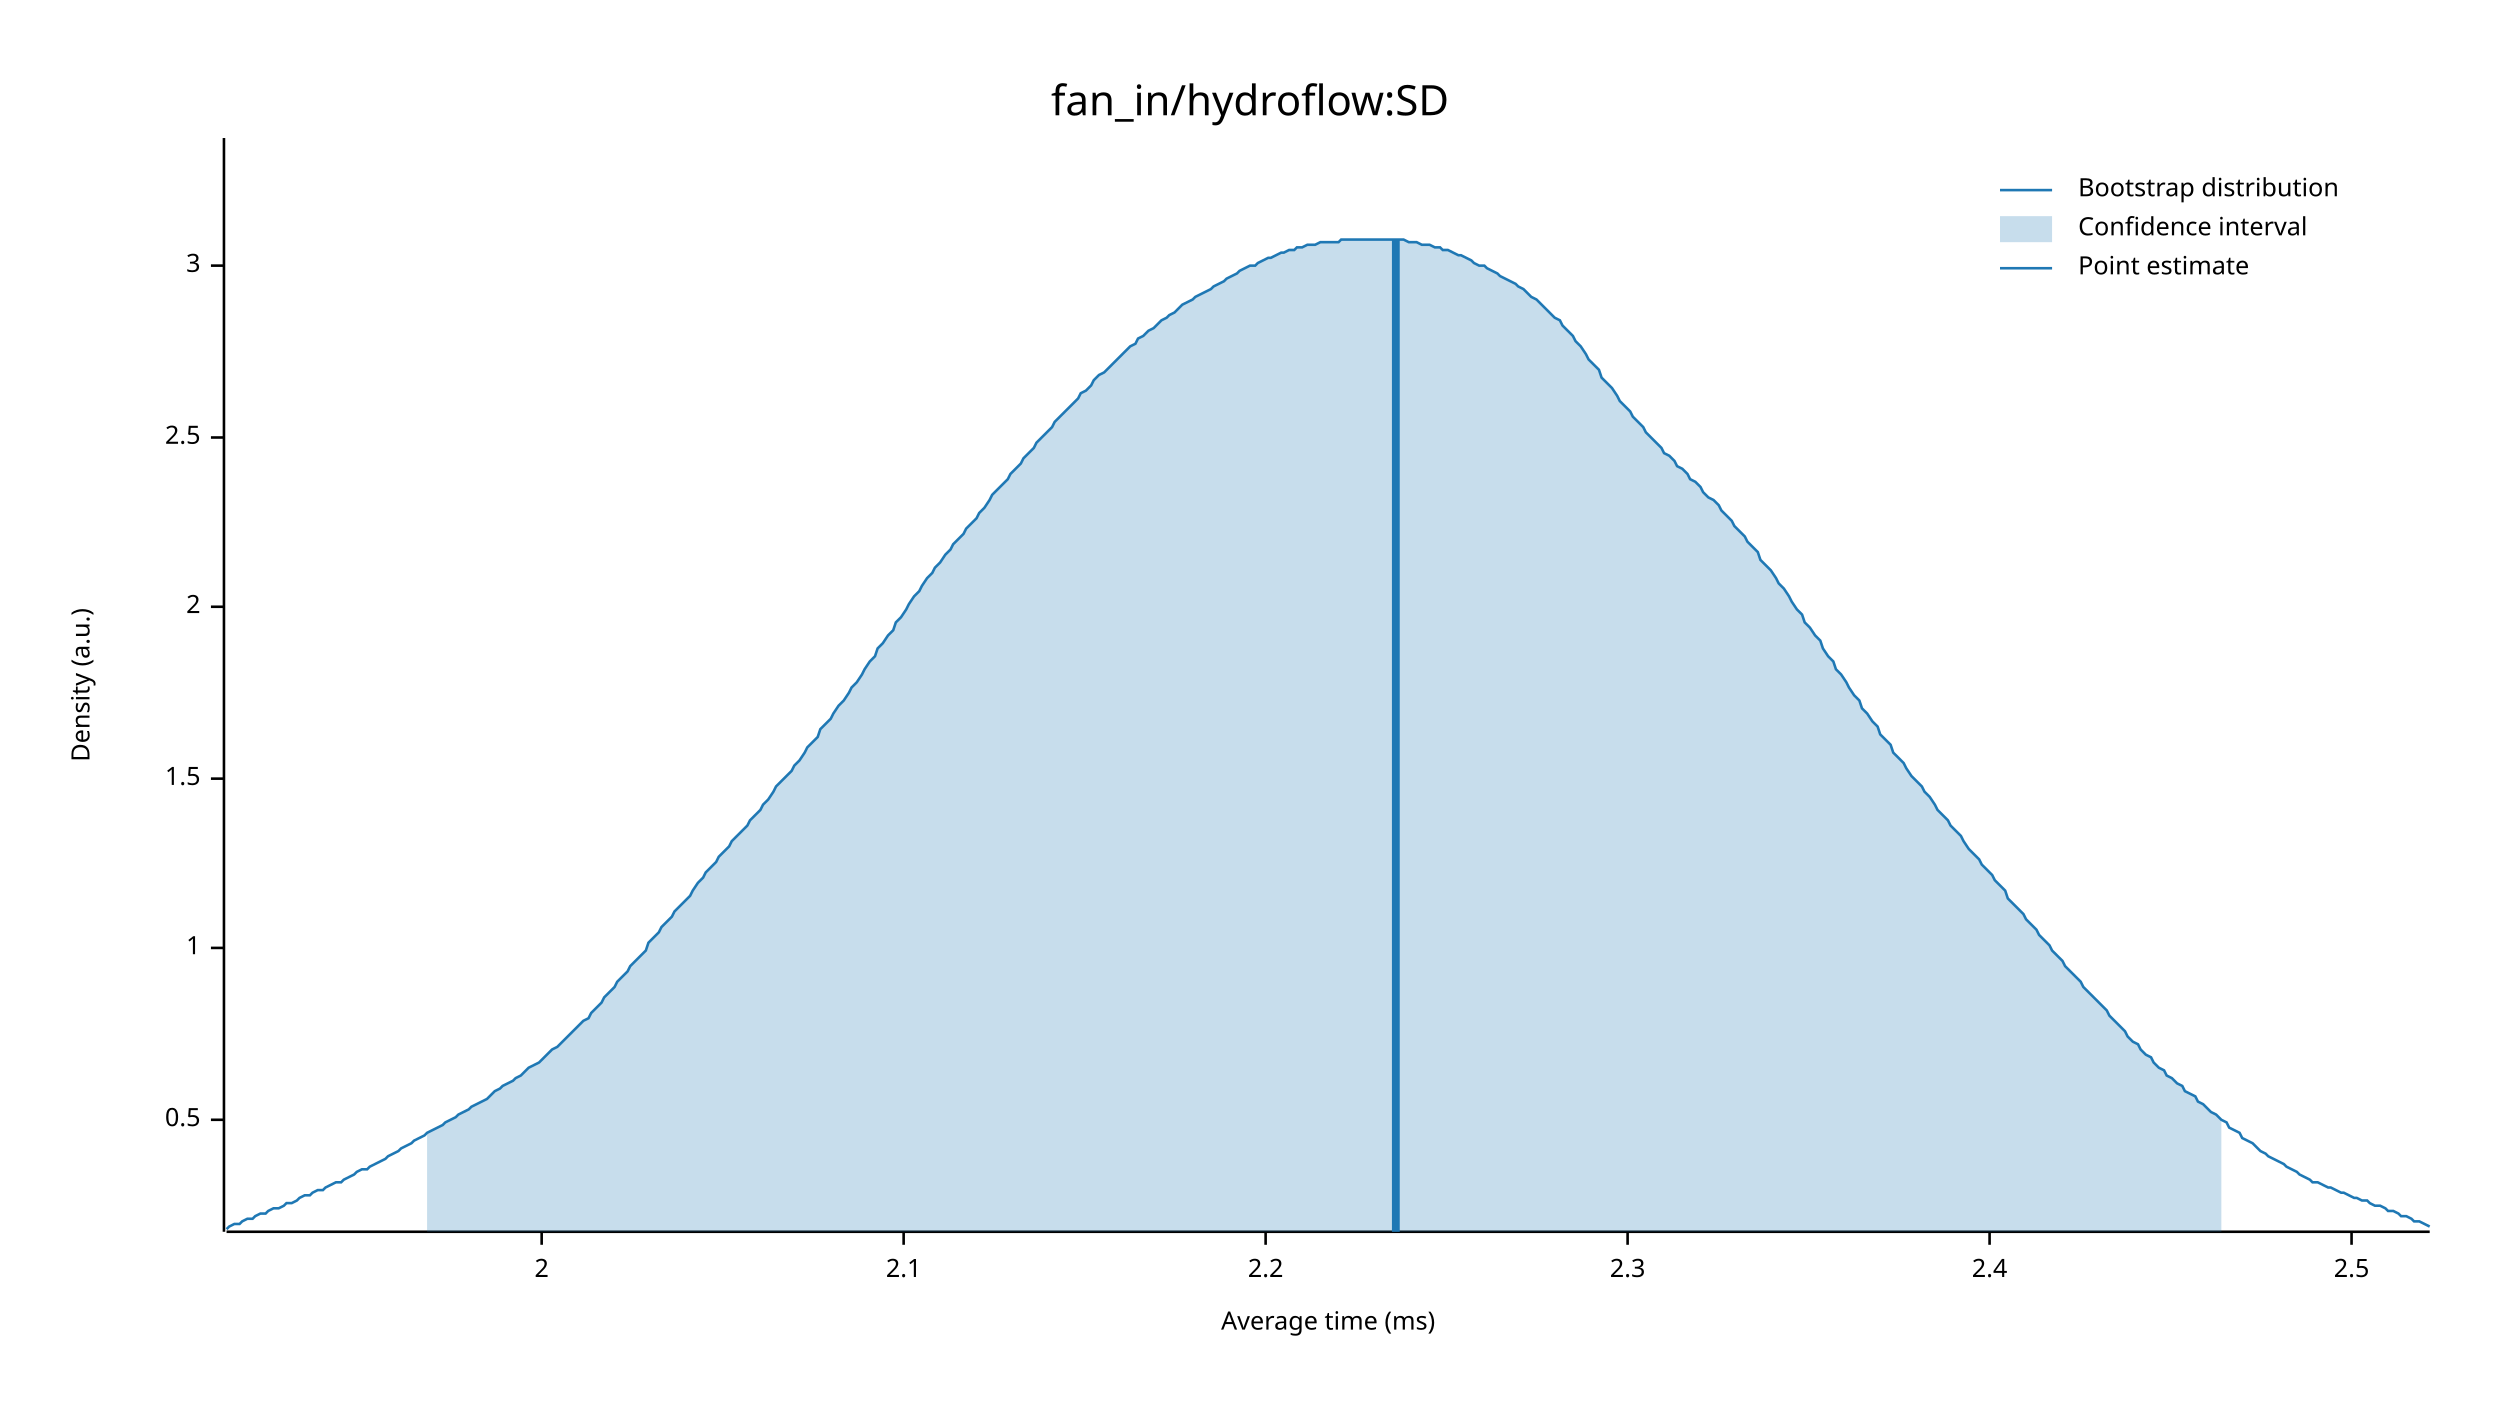
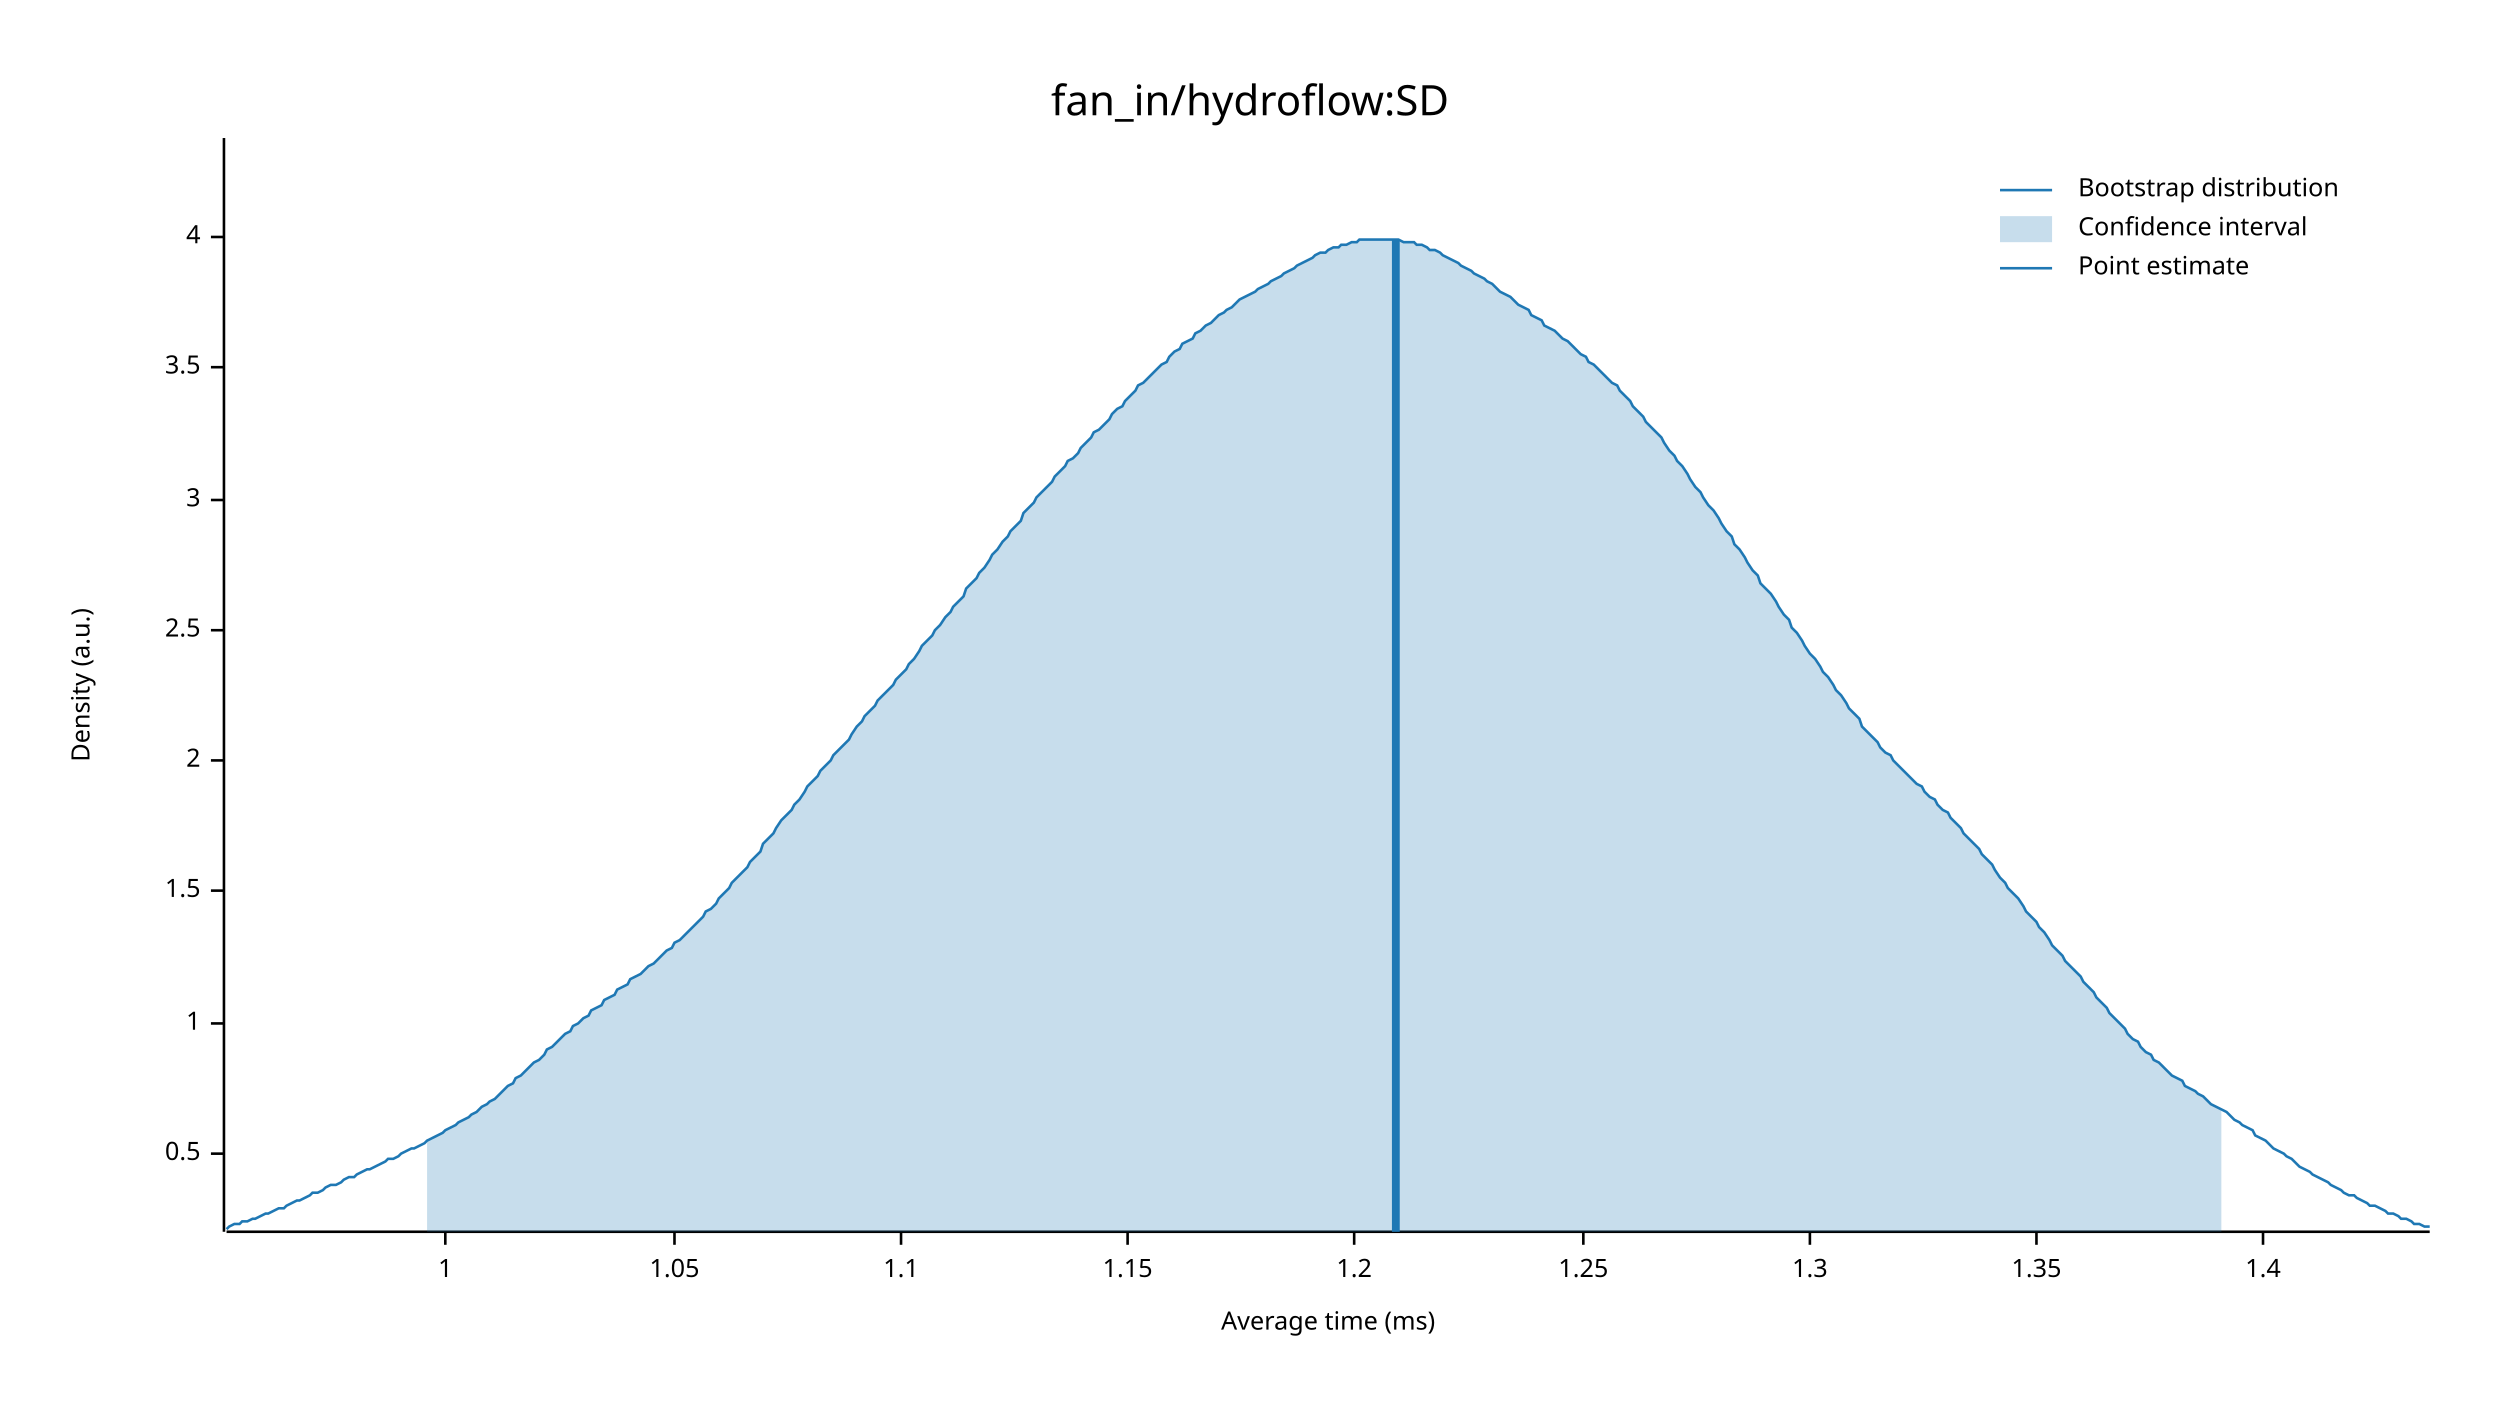
<svg xmlns="http://www.w3.org/2000/svg" width="960" height="540" viewBox="0 0 960 540">
  <text x="480" y="32" dy="0.76em" text-anchor="middle" font-family="sans-serif" font-size="16.129" opacity="1" fill="#000000">
fan_in/hydroflow:SD
</text>
  <text x="27" y="263" dy="0.76em" text-anchor="middle" font-family="sans-serif" font-size="9.677" opacity="1" fill="#000000" transform="rotate(270, 27, 263)">
Density (a.u.)
</text>
  <text x="510" y="513" dy="-0.5ex" text-anchor="middle" font-family="sans-serif" font-size="9.677" opacity="1" fill="#000000">
Average time (ms)
</text>
  <polyline fill="none" opacity="1" stroke="#000000" stroke-width="1" points="86,53 86,473 " />
-   <text x="77" y="430" dy="0.5ex" text-anchor="end" font-family="sans-serif" font-size="9.677" opacity="1" fill="#000000">
+   <text x="77" y="443" dy="0.5ex" text-anchor="end" font-family="sans-serif" font-size="9.677" opacity="1" fill="#000000">
0.5
</text>
-   <polyline fill="none" opacity="1" stroke="#000000" stroke-width="1" points="81,430 86,430 " />
-   <text x="77" y="364" dy="0.5ex" text-anchor="end" font-family="sans-serif" font-size="9.677" opacity="1" fill="#000000">
+   <polyline fill="none" opacity="1" stroke="#000000" stroke-width="1" points="81,443 86,443 " />
+   <text x="77" y="393" dy="0.5ex" text-anchor="end" font-family="sans-serif" font-size="9.677" opacity="1" fill="#000000">
1
</text>
-   <polyline fill="none" opacity="1" stroke="#000000" stroke-width="1" points="81,364 86,364 " />
-   <text x="77" y="299" dy="0.5ex" text-anchor="end" font-family="sans-serif" font-size="9.677" opacity="1" fill="#000000">
+   <polyline fill="none" opacity="1" stroke="#000000" stroke-width="1" points="81,393 86,393 " />
+   <text x="77" y="342" dy="0.5ex" text-anchor="end" font-family="sans-serif" font-size="9.677" opacity="1" fill="#000000">
1.5
</text>
-   <polyline fill="none" opacity="1" stroke="#000000" stroke-width="1" points="81,299 86,299 " />
-   <text x="77" y="233" dy="0.5ex" text-anchor="end" font-family="sans-serif" font-size="9.677" opacity="1" fill="#000000">
+   <polyline fill="none" opacity="1" stroke="#000000" stroke-width="1" points="81,342 86,342 " />
+   <text x="77" y="292" dy="0.5ex" text-anchor="end" font-family="sans-serif" font-size="9.677" opacity="1" fill="#000000">
2
</text>
-   <polyline fill="none" opacity="1" stroke="#000000" stroke-width="1" points="81,233 86,233 " />
-   <text x="77" y="168" dy="0.5ex" text-anchor="end" font-family="sans-serif" font-size="9.677" opacity="1" fill="#000000">
+   <polyline fill="none" opacity="1" stroke="#000000" stroke-width="1" points="81,292 86,292 " />
+   <text x="77" y="242" dy="0.5ex" text-anchor="end" font-family="sans-serif" font-size="9.677" opacity="1" fill="#000000">
2.5
</text>
-   <polyline fill="none" opacity="1" stroke="#000000" stroke-width="1" points="81,168 86,168 " />
-   <text x="77" y="102" dy="0.5ex" text-anchor="end" font-family="sans-serif" font-size="9.677" opacity="1" fill="#000000">
+   <polyline fill="none" opacity="1" stroke="#000000" stroke-width="1" points="81,242 86,242 " />
+   <text x="77" y="192" dy="0.5ex" text-anchor="end" font-family="sans-serif" font-size="9.677" opacity="1" fill="#000000">
3
</text>
-   <polyline fill="none" opacity="1" stroke="#000000" stroke-width="1" points="81,102 86,102 " />
+   <polyline fill="none" opacity="1" stroke="#000000" stroke-width="1" points="81,192 86,192 " />
+   <text x="77" y="141" dy="0.5ex" text-anchor="end" font-family="sans-serif" font-size="9.677" opacity="1" fill="#000000">
+ 3.5
+ </text>
+   <polyline fill="none" opacity="1" stroke="#000000" stroke-width="1" points="81,141 86,141 " />
+   <text x="77" y="91" dy="0.5ex" text-anchor="end" font-family="sans-serif" font-size="9.677" opacity="1" fill="#000000">
+ 4
+ </text>
+   <polyline fill="none" opacity="1" stroke="#000000" stroke-width="1" points="81,91 86,91 " />
  <polyline fill="none" opacity="1" stroke="#000000" stroke-width="1" points="87,473 933,473 " />
-   <text x="208" y="483" dy="0.76em" text-anchor="middle" font-family="sans-serif" font-size="9.677" opacity="1" fill="#000000">
- 2
+   <text x="171" y="483" dy="0.76em" text-anchor="middle" font-family="sans-serif" font-size="9.677" opacity="1" fill="#000000">
+ 1
</text>
-   <polyline fill="none" opacity="1" stroke="#000000" stroke-width="1" points="208,473 208,478 " />
-   <text x="347" y="483" dy="0.76em" text-anchor="middle" font-family="sans-serif" font-size="9.677" opacity="1" fill="#000000">
- 2.1
+   <polyline fill="none" opacity="1" stroke="#000000" stroke-width="1" points="171,473 171,478 " />
+   <text x="259" y="483" dy="0.76em" text-anchor="middle" font-family="sans-serif" font-size="9.677" opacity="1" fill="#000000">
+ 1.05
</text>
-   <polyline fill="none" opacity="1" stroke="#000000" stroke-width="1" points="347,473 347,478 " />
-   <text x="486" y="483" dy="0.76em" text-anchor="middle" font-family="sans-serif" font-size="9.677" opacity="1" fill="#000000">
- 2.2
+   <polyline fill="none" opacity="1" stroke="#000000" stroke-width="1" points="259,473 259,478 " />
+   <text x="346" y="483" dy="0.76em" text-anchor="middle" font-family="sans-serif" font-size="9.677" opacity="1" fill="#000000">
+ 1.1
</text>
-   <polyline fill="none" opacity="1" stroke="#000000" stroke-width="1" points="486,473 486,478 " />
-   <text x="625" y="483" dy="0.76em" text-anchor="middle" font-family="sans-serif" font-size="9.677" opacity="1" fill="#000000">
- 2.3
+   <polyline fill="none" opacity="1" stroke="#000000" stroke-width="1" points="346,473 346,478 " />
+   <text x="433" y="483" dy="0.76em" text-anchor="middle" font-family="sans-serif" font-size="9.677" opacity="1" fill="#000000">
+ 1.15
</text>
-   <polyline fill="none" opacity="1" stroke="#000000" stroke-width="1" points="625,473 625,478 " />
-   <text x="764" y="483" dy="0.76em" text-anchor="middle" font-family="sans-serif" font-size="9.677" opacity="1" fill="#000000">
- 2.4
+   <polyline fill="none" opacity="1" stroke="#000000" stroke-width="1" points="433,473 433,478 " />
+   <text x="520" y="483" dy="0.76em" text-anchor="middle" font-family="sans-serif" font-size="9.677" opacity="1" fill="#000000">
+ 1.2
</text>
-   <polyline fill="none" opacity="1" stroke="#000000" stroke-width="1" points="764,473 764,478 " />
-   <text x="903" y="483" dy="0.76em" text-anchor="middle" font-family="sans-serif" font-size="9.677" opacity="1" fill="#000000">
- 2.5
+   <polyline fill="none" opacity="1" stroke="#000000" stroke-width="1" points="520,473 520,478 " />
+   <text x="608" y="483" dy="0.76em" text-anchor="middle" font-family="sans-serif" font-size="9.677" opacity="1" fill="#000000">
+ 1.25
</text>
-   <polyline fill="none" opacity="1" stroke="#000000" stroke-width="1" points="903,473 903,478 " />
-   <polyline fill="none" opacity="1" stroke="#1F78B4" stroke-width="1" points="87,472 88,471 90,470 92,470 93,469 95,468 97,468 98,467 100,466 102,466 103,465 105,464 107,464 109,463 110,462 112,462 114,461 115,460 117,459 119,459 120,458 122,457 124,457 125,456 127,455 129,454 131,454 132,453 134,452 136,451 137,450 139,449 141,449 142,448 144,447 146,446 148,445 149,444 151,443 153,442 154,441 156,440 158,439 159,438 161,437 163,436 164,435 166,434 168,433 170,432 171,431 173,430 175,429 176,428 178,427 180,426 181,425 183,424 185,423 187,422 188,421 190,419 192,418 193,417 195,416 197,415 198,414 200,413 202,411 203,410 205,409 207,408 209,406 210,405 212,403 214,402 215,401 217,399 219,397 220,396 222,394 224,392 226,391 227,389 229,387 231,385 232,383 234,381 236,379 237,377 239,375 241,373 242,371 244,369 246,367 248,365 249,362 251,360 253,358 254,356 256,354 258,352 259,350 261,348 263,346 265,344 266,342 268,339 270,337 271,335 273,333 275,331 276,329 278,327 280,325 281,323 283,321 285,319 287,317 288,315 290,313 292,311 293,309 295,307 297,304 298,302 300,300 302,298 304,296 305,294 307,292 309,289 310,287 312,285 314,283 315,280 317,278 319,276 320,274 322,271 324,269 326,266 327,264 329,262 331,259 332,257 334,254 336,252 337,249 339,247 341,244 343,242 344,239 346,237 348,234 349,232 351,229 353,227 354,225 356,222 358,220 359,218 361,216 363,213 365,211 366,209 368,207 370,205 371,203 373,201 375,199 376,197 378,195 380,192 381,190 383,188 385,186 387,184 388,182 390,180 392,178 393,176 395,174 397,172 398,170 400,168 402,166 404,164 405,162 407,160 409,158 410,157 412,155 414,153 415,151 417,150 419,148 420,146 422,144 424,143 426,141 427,140 429,138 431,136 432,135 434,133 436,132 437,130 439,129 441,127 443,126 444,125 446,123 448,122 449,121 451,120 453,118 454,117 456,116 458,115 459,114 461,113 463,112 465,111 466,110 468,109 470,108 471,107 473,106 475,105 476,104 478,103 480,102 482,102 483,101 485,100 487,99 488,99 490,98 492,97 493,97 495,96 497,96 498,95 500,95 502,94 504,94 505,94 507,93 509,93 510,93 512,93 514,93 515,92 517,92 519,92 521,92 522,92 524,92 526,92 527,92 529,92 531,92 532,92 534,92 536,92 537,92 539,92 541,93 543,93 544,93 546,94 548,94 549,94 551,95 553,95 554,96 556,96 558,97 560,98 561,98 563,99 565,100 566,101 568,102 570,102 571,103 573,104 575,105 576,106 578,107 580,108 582,109 583,110 585,111 587,113 588,114 590,115 592,117 593,118 595,120 597,122 599,123 600,125 602,127 604,129 605,131 607,133 609,136 610,138 612,140 614,142 615,145 617,147 619,149 621,152 622,154 624,156 626,158 627,160 629,162 631,164 632,166 634,168 636,170 638,172 639,174 641,175 643,177 644,179 646,180 648,182 649,184 651,185 653,187 654,189 656,191 658,192 660,194 661,196 663,198 665,200 666,202 668,204 670,206 671,208 673,210 675,212 676,215 678,217 680,219 682,222 683,224 685,226 687,229 688,231 690,234 692,236 693,239 695,241 697,244 699,246 700,249 702,252 704,254 705,257 707,259 709,262 710,264 712,267 714,269 715,272 717,274 719,277 721,279 722,282 724,284 726,286 727,289 729,291 731,293 732,295 734,298 736,300 738,302 739,304 741,306 743,309 744,311 746,313 748,315 749,317 751,319 753,321 754,323 756,326 758,328 760,330 761,332 763,334 765,336 766,338 768,340 770,342 771,345 773,347 775,349 777,351 778,353 780,355 782,357 783,359 785,361 787,363 788,365 790,367 792,369 793,371 795,373 797,375 799,377 800,379 802,381 804,383 805,384 807,386 809,388 810,390 812,392 814,394 816,396 817,398 819,400 821,401 822,403 824,405 826,406 827,408 829,410 831,411 832,413 834,414 836,416 838,417 839,419 841,420 843,421 844,423 846,424 848,426 849,427 851,428 853,430 855,431 856,433 858,434 860,435 861,437 863,438 865,439 866,440 868,442 870,443 871,444 873,445 875,446 877,447 878,448 880,449 882,450 883,451 885,452 887,453 888,454 890,454 892,455 894,456 895,456 897,457 899,458 900,458 902,459 904,460 905,460 907,461 909,461 910,462 912,463 914,463 916,464 917,465 919,465 921,466 922,467 924,467 926,468 927,469 929,469 931,470 933,471 " />
-   <polygon opacity="0.25" fill="#1F78B4" points="164,435 166,434 168,433 170,432 171,431 173,430 175,429 176,428 178,427 180,426 181,425 183,424 185,423 187,422 188,421 190,419 192,418 193,417 195,416 197,415 198,414 200,413 202,411 203,410 205,409 207,408 209,406 210,405 212,403 214,402 215,401 217,399 219,397 220,396 222,394 224,392 226,391 227,389 229,387 231,385 232,383 234,381 236,379 237,377 239,375 241,373 242,371 244,369 246,367 248,365 249,362 251,360 253,358 254,356 256,354 258,352 259,350 261,348 263,346 265,344 266,342 268,339 270,337 271,335 273,333 275,331 276,329 278,327 280,325 281,323 283,321 285,319 287,317 288,315 290,313 292,311 293,309 295,307 297,304 298,302 300,300 302,298 304,296 305,294 307,292 309,289 310,287 312,285 314,283 315,280 317,278 319,276 320,274 322,271 324,269 326,266 327,264 329,262 331,259 332,257 334,254 336,252 337,249 339,247 341,244 343,242 344,239 346,237 348,234 349,232 351,229 353,227 354,225 356,222 358,220 359,218 361,216 363,213 365,211 366,209 368,207 370,205 371,203 373,201 375,199 376,197 378,195 380,192 381,190 383,188 385,186 387,184 388,182 390,180 392,178 393,176 395,174 397,172 398,170 400,168 402,166 404,164 405,162 407,160 409,158 410,157 412,155 414,153 415,151 417,150 419,148 420,146 422,144 424,143 426,141 427,140 429,138 431,136 432,135 434,133 436,132 437,130 439,129 441,127 443,126 444,125 446,123 448,122 449,121 451,120 453,118 454,117 456,116 458,115 459,114 461,113 463,112 465,111 466,110 468,109 470,108 471,107 473,106 475,105 476,104 478,103 480,102 482,102 483,101 485,100 487,99 488,99 490,98 492,97 493,97 495,96 497,96 498,95 500,95 502,94 504,94 505,94 507,93 509,93 510,93 512,93 514,93 515,92 517,92 519,92 521,92 522,92 524,92 526,92 527,92 529,92 531,92 532,92 534,92 536,92 537,92 539,92 541,93 543,93 544,93 546,94 548,94 549,94 551,95 553,95 554,96 556,96 558,97 560,98 561,98 563,99 565,100 566,101 568,102 570,102 571,103 573,104 575,105 576,106 578,107 580,108 582,109 583,110 585,111 587,113 588,114 590,115 592,117 593,118 595,120 597,122 599,123 600,125 602,127 604,129 605,131 607,133 609,136 610,138 612,140 614,142 615,145 617,147 619,149 621,152 622,154 624,156 626,158 627,160 629,162 631,164 632,166 634,168 636,170 638,172 639,174 641,175 643,177 644,179 646,180 648,182 649,184 651,185 653,187 654,189 656,191 658,192 660,194 661,196 663,198 665,200 666,202 668,204 670,206 671,208 673,210 675,212 676,215 678,217 680,219 682,222 683,224 685,226 687,229 688,231 690,234 692,236 693,239 695,241 697,244 699,246 700,249 702,252 704,254 705,257 707,259 709,262 710,264 712,267 714,269 715,272 717,274 719,277 721,279 722,282 724,284 726,286 727,289 729,291 731,293 732,295 734,298 736,300 738,302 739,304 741,306 743,309 744,311 746,313 748,315 749,317 751,319 753,321 754,323 756,326 758,328 760,330 761,332 763,334 765,336 766,338 768,340 770,342 771,345 773,347 775,349 777,351 778,353 780,355 782,357 783,359 785,361 787,363 788,365 790,367 792,369 793,371 795,373 797,375 799,377 800,379 802,381 804,383 805,384 807,386 809,388 810,390 812,392 814,394 816,396 817,398 819,400 821,401 822,403 824,405 826,406 827,408 829,410 831,411 832,413 834,414 836,416 838,417 839,419 841,420 843,421 844,423 846,424 848,426 849,427 851,428 853,430 853,473 164,473 " />
+   <polyline fill="none" opacity="1" stroke="#000000" stroke-width="1" points="608,473 608,478 " />
+   <text x="695" y="483" dy="0.76em" text-anchor="middle" font-family="sans-serif" font-size="9.677" opacity="1" fill="#000000">
+ 1.3
+ </text>
+   <polyline fill="none" opacity="1" stroke="#000000" stroke-width="1" points="695,473 695,478 " />
+   <text x="782" y="483" dy="0.76em" text-anchor="middle" font-family="sans-serif" font-size="9.677" opacity="1" fill="#000000">
+ 1.35
+ </text>
+   <polyline fill="none" opacity="1" stroke="#000000" stroke-width="1" points="782,473 782,478 " />
+   <text x="869" y="483" dy="0.76em" text-anchor="middle" font-family="sans-serif" font-size="9.677" opacity="1" fill="#000000">
+ 1.4
+ </text>
+   <polyline fill="none" opacity="1" stroke="#000000" stroke-width="1" points="869,473 869,478 " />
+   <polyline fill="none" opacity="1" stroke="#1F78B4" stroke-width="1" points="87,472 88,471 90,470 92,470 93,469 95,469 97,468 98,468 100,467 102,466 103,466 105,465 107,464 109,464 110,463 112,462 114,461 115,461 117,460 119,459 120,458 122,458 124,457 125,456 127,455 129,455 131,454 132,453 134,452 136,452 137,451 139,450 141,449 142,449 144,448 146,447 148,446 149,445 151,445 153,444 154,443 156,442 158,441 159,441 161,440 163,439 164,438 166,437 168,436 170,435 171,434 173,433 175,432 176,431 178,430 180,429 181,428 183,427 185,425 187,424 188,423 190,422 192,420 193,419 195,417 197,416 198,414 200,413 202,411 203,410 205,408 207,407 209,405 210,403 212,402 214,400 215,399 217,397 219,396 220,394 222,393 224,391 226,390 227,388 229,387 231,386 232,384 234,383 236,382 237,380 239,379 241,378 242,376 244,375 246,374 248,372 249,371 251,370 253,368 254,367 256,365 258,364 259,362 261,361 263,359 265,357 266,356 268,354 270,352 271,350 273,349 275,347 276,345 278,343 280,341 281,339 283,337 285,335 287,333 288,331 290,329 292,327 293,324 295,322 297,320 298,318 300,315 302,313 304,311 305,309 307,307 309,304 310,302 312,300 314,298 315,296 317,294 319,292 320,290 322,288 324,286 326,284 327,282 329,279 331,277 332,275 334,273 336,271 337,269 339,267 341,265 343,263 344,261 346,259 348,257 349,255 351,253 353,250 354,248 356,246 358,244 359,242 361,240 363,237 365,235 366,233 368,231 370,229 371,226 373,224 375,222 376,220 378,218 380,215 381,213 383,211 385,208 387,206 388,204 390,202 392,200 393,197 395,195 397,193 398,191 400,189 402,187 404,185 405,183 407,181 409,179 410,177 412,176 414,174 415,172 417,170 419,168 420,166 422,165 424,163 426,161 427,159 429,157 431,156 432,154 434,152 436,150 437,148 439,147 441,145 443,143 444,142 446,140 448,139 449,137 451,135 453,134 454,132 456,131 458,130 459,128 461,127 463,125 465,124 466,123 468,121 470,120 471,119 473,118 475,116 476,115 478,114 480,113 482,112 483,111 485,110 487,109 488,108 490,107 492,106 493,105 495,104 497,103 498,102 500,101 502,100 504,99 505,98 507,97 509,97 510,96 512,95 514,95 515,94 517,94 519,93 521,93 522,92 524,92 526,92 527,92 529,92 531,92 532,92 534,92 536,92 537,92 539,93 541,93 543,93 544,94 546,94 548,95 549,96 551,96 553,97 554,98 556,99 558,100 560,101 561,102 563,103 565,104 566,105 568,106 570,107 571,108 573,109 575,111 576,112 578,113 580,114 582,116 583,117 585,118 587,119 588,121 590,122 592,123 593,125 595,126 597,127 599,129 600,130 602,131 604,133 605,134 607,136 609,137 610,139 612,140 614,142 615,143 617,145 619,147 621,148 622,150 624,152 626,154 627,156 629,158 631,160 632,162 634,164 636,166 638,168 639,170 641,173 643,175 644,177 646,179 648,182 649,184 651,187 653,189 654,191 656,194 658,196 660,199 661,201 663,204 665,206 666,209 668,211 670,214 671,216 673,219 675,221 676,224 678,226 680,228 682,231 683,233 685,236 687,238 688,241 690,243 692,246 693,248 695,251 697,253 699,256 700,258 702,260 704,263 705,265 707,267 709,270 710,272 712,274 714,276 715,279 717,281 719,283 721,285 722,287 724,289 726,290 727,292 729,294 731,296 732,297 734,299 736,301 738,302 739,304 741,306 743,307 744,309 746,311 748,312 749,314 751,316 753,318 754,320 756,322 758,324 760,326 761,328 763,330 765,332 766,334 768,337 770,339 771,341 773,343 775,345 777,348 778,350 780,352 782,354 783,356 785,358 787,361 788,363 790,365 792,367 793,369 795,371 797,373 799,375 800,377 802,379 804,381 805,383 807,385 809,387 810,389 812,391 814,393 816,395 817,397 819,399 821,400 822,402 824,404 826,405 827,407 829,408 831,410 832,411 834,413 836,414 838,415 839,417 841,418 843,419 844,420 846,421 848,423 849,424 851,425 853,426 855,427 856,428 858,430 860,431 861,432 863,433 865,434 866,436 868,437 870,438 871,439 873,441 875,442 877,443 878,444 880,445 882,447 883,448 885,449 887,450 888,451 890,452 892,453 894,454 895,455 897,456 899,457 900,458 902,459 904,459 905,460 907,461 909,462 910,463 912,463 914,464 916,465 917,466 919,466 921,467 922,468 924,468 926,469 927,470 929,470 931,471 933,471 " />
+   <polygon opacity="0.25" fill="#1F78B4" points="164,438 166,437 168,436 170,435 171,434 173,433 175,432 176,431 178,430 180,429 181,428 183,427 185,425 187,424 188,423 190,422 192,420 193,419 195,417 197,416 198,414 200,413 202,411 203,410 205,408 207,407 209,405 210,403 212,402 214,400 215,399 217,397 219,396 220,394 222,393 224,391 226,390 227,388 229,387 231,386 232,384 234,383 236,382 237,380 239,379 241,378 242,376 244,375 246,374 248,372 249,371 251,370 253,368 254,367 256,365 258,364 259,362 261,361 263,359 265,357 266,356 268,354 270,352 271,350 273,349 275,347 276,345 278,343 280,341 281,339 283,337 285,335 287,333 288,331 290,329 292,327 293,324 295,322 297,320 298,318 300,315 302,313 304,311 305,309 307,307 309,304 310,302 312,300 314,298 315,296 317,294 319,292 320,290 322,288 324,286 326,284 327,282 329,279 331,277 332,275 334,273 336,271 337,269 339,267 341,265 343,263 344,261 346,259 348,257 349,255 351,253 353,250 354,248 356,246 358,244 359,242 361,240 363,237 365,235 366,233 368,231 370,229 371,226 373,224 375,222 376,220 378,218 380,215 381,213 383,211 385,208 387,206 388,204 390,202 392,200 393,197 395,195 397,193 398,191 400,189 402,187 404,185 405,183 407,181 409,179 410,177 412,176 414,174 415,172 417,170 419,168 420,166 422,165 424,163 426,161 427,159 429,157 431,156 432,154 434,152 436,150 437,148 439,147 441,145 443,143 444,142 446,140 448,139 449,137 451,135 453,134 454,132 456,131 458,130 459,128 461,127 463,125 465,124 466,123 468,121 470,120 471,119 473,118 475,116 476,115 478,114 480,113 482,112 483,111 485,110 487,109 488,108 490,107 492,106 493,105 495,104 497,103 498,102 500,101 502,100 504,99 505,98 507,97 509,97 510,96 512,95 514,95 515,94 517,94 519,93 521,93 522,92 524,92 526,92 527,92 529,92 531,92 532,92 534,92 536,92 537,92 539,93 541,93 543,93 544,94 546,94 548,95 549,96 551,96 553,97 554,98 556,99 558,100 560,101 561,102 563,103 565,104 566,105 568,106 570,107 571,108 573,109 575,111 576,112 578,113 580,114 582,116 583,117 585,118 587,119 588,121 590,122 592,123 593,125 595,126 597,127 599,129 600,130 602,131 604,133 605,134 607,136 609,137 610,139 612,140 614,142 615,143 617,145 619,147 621,148 622,150 624,152 626,154 627,156 629,158 631,160 632,162 634,164 636,166 638,168 639,170 641,173 643,175 644,177 646,179 648,182 649,184 651,187 653,189 654,191 656,194 658,196 660,199 661,201 663,204 665,206 666,209 668,211 670,214 671,216 673,219 675,221 676,224 678,226 680,228 682,231 683,233 685,236 687,238 688,241 690,243 692,246 693,248 695,251 697,253 699,256 700,258 702,260 704,263 705,265 707,267 709,270 710,272 712,274 714,276 715,279 717,281 719,283 721,285 722,287 724,289 726,290 727,292 729,294 731,296 732,297 734,299 736,301 738,302 739,304 741,306 743,307 744,309 746,311 748,312 749,314 751,316 753,318 754,320 756,322 758,324 760,326 761,328 763,330 765,332 766,334 768,337 770,339 771,341 773,343 775,345 777,348 778,350 780,352 782,354 783,356 785,358 787,361 788,363 790,365 792,367 793,369 795,371 797,373 799,375 800,377 802,379 804,381 805,383 807,385 809,387 810,389 812,391 814,393 816,395 817,397 819,399 821,400 822,402 824,404 826,405 827,407 829,408 831,410 832,411 834,413 836,414 838,415 839,417 841,418 843,419 844,420 846,421 848,423 849,424 851,425 853,426 853,473 164,473 " />
  <polyline fill="none" opacity="1" stroke="#1F78B4" stroke-width="3" points="536,473 536,92 " />
  <text x="798" y="68" dy="0.76em" text-anchor="start" font-family="sans-serif" font-size="9.677" opacity="1" fill="#000000">
Bootstrap distribution
</text>
  <text x="798" y="83" dy="0.76em" text-anchor="start" font-family="sans-serif" font-size="9.677" opacity="1" fill="#000000">
Confidence interval
</text>
  <text x="798" y="98" dy="0.76em" text-anchor="start" font-family="sans-serif" font-size="9.677" opacity="1" fill="#000000">
Point estimate
</text>
  <polyline fill="none" opacity="1" stroke="#1F78B4" stroke-width="1" points="768,73 788,73 " />
  <rect x="768" y="83" width="20" height="10" opacity="0.25" fill="#1F78B4" stroke="none" />
  <polyline fill="none" opacity="1" stroke="#1F78B4" stroke-width="1" points="768,103 788,103 " />
</svg>
